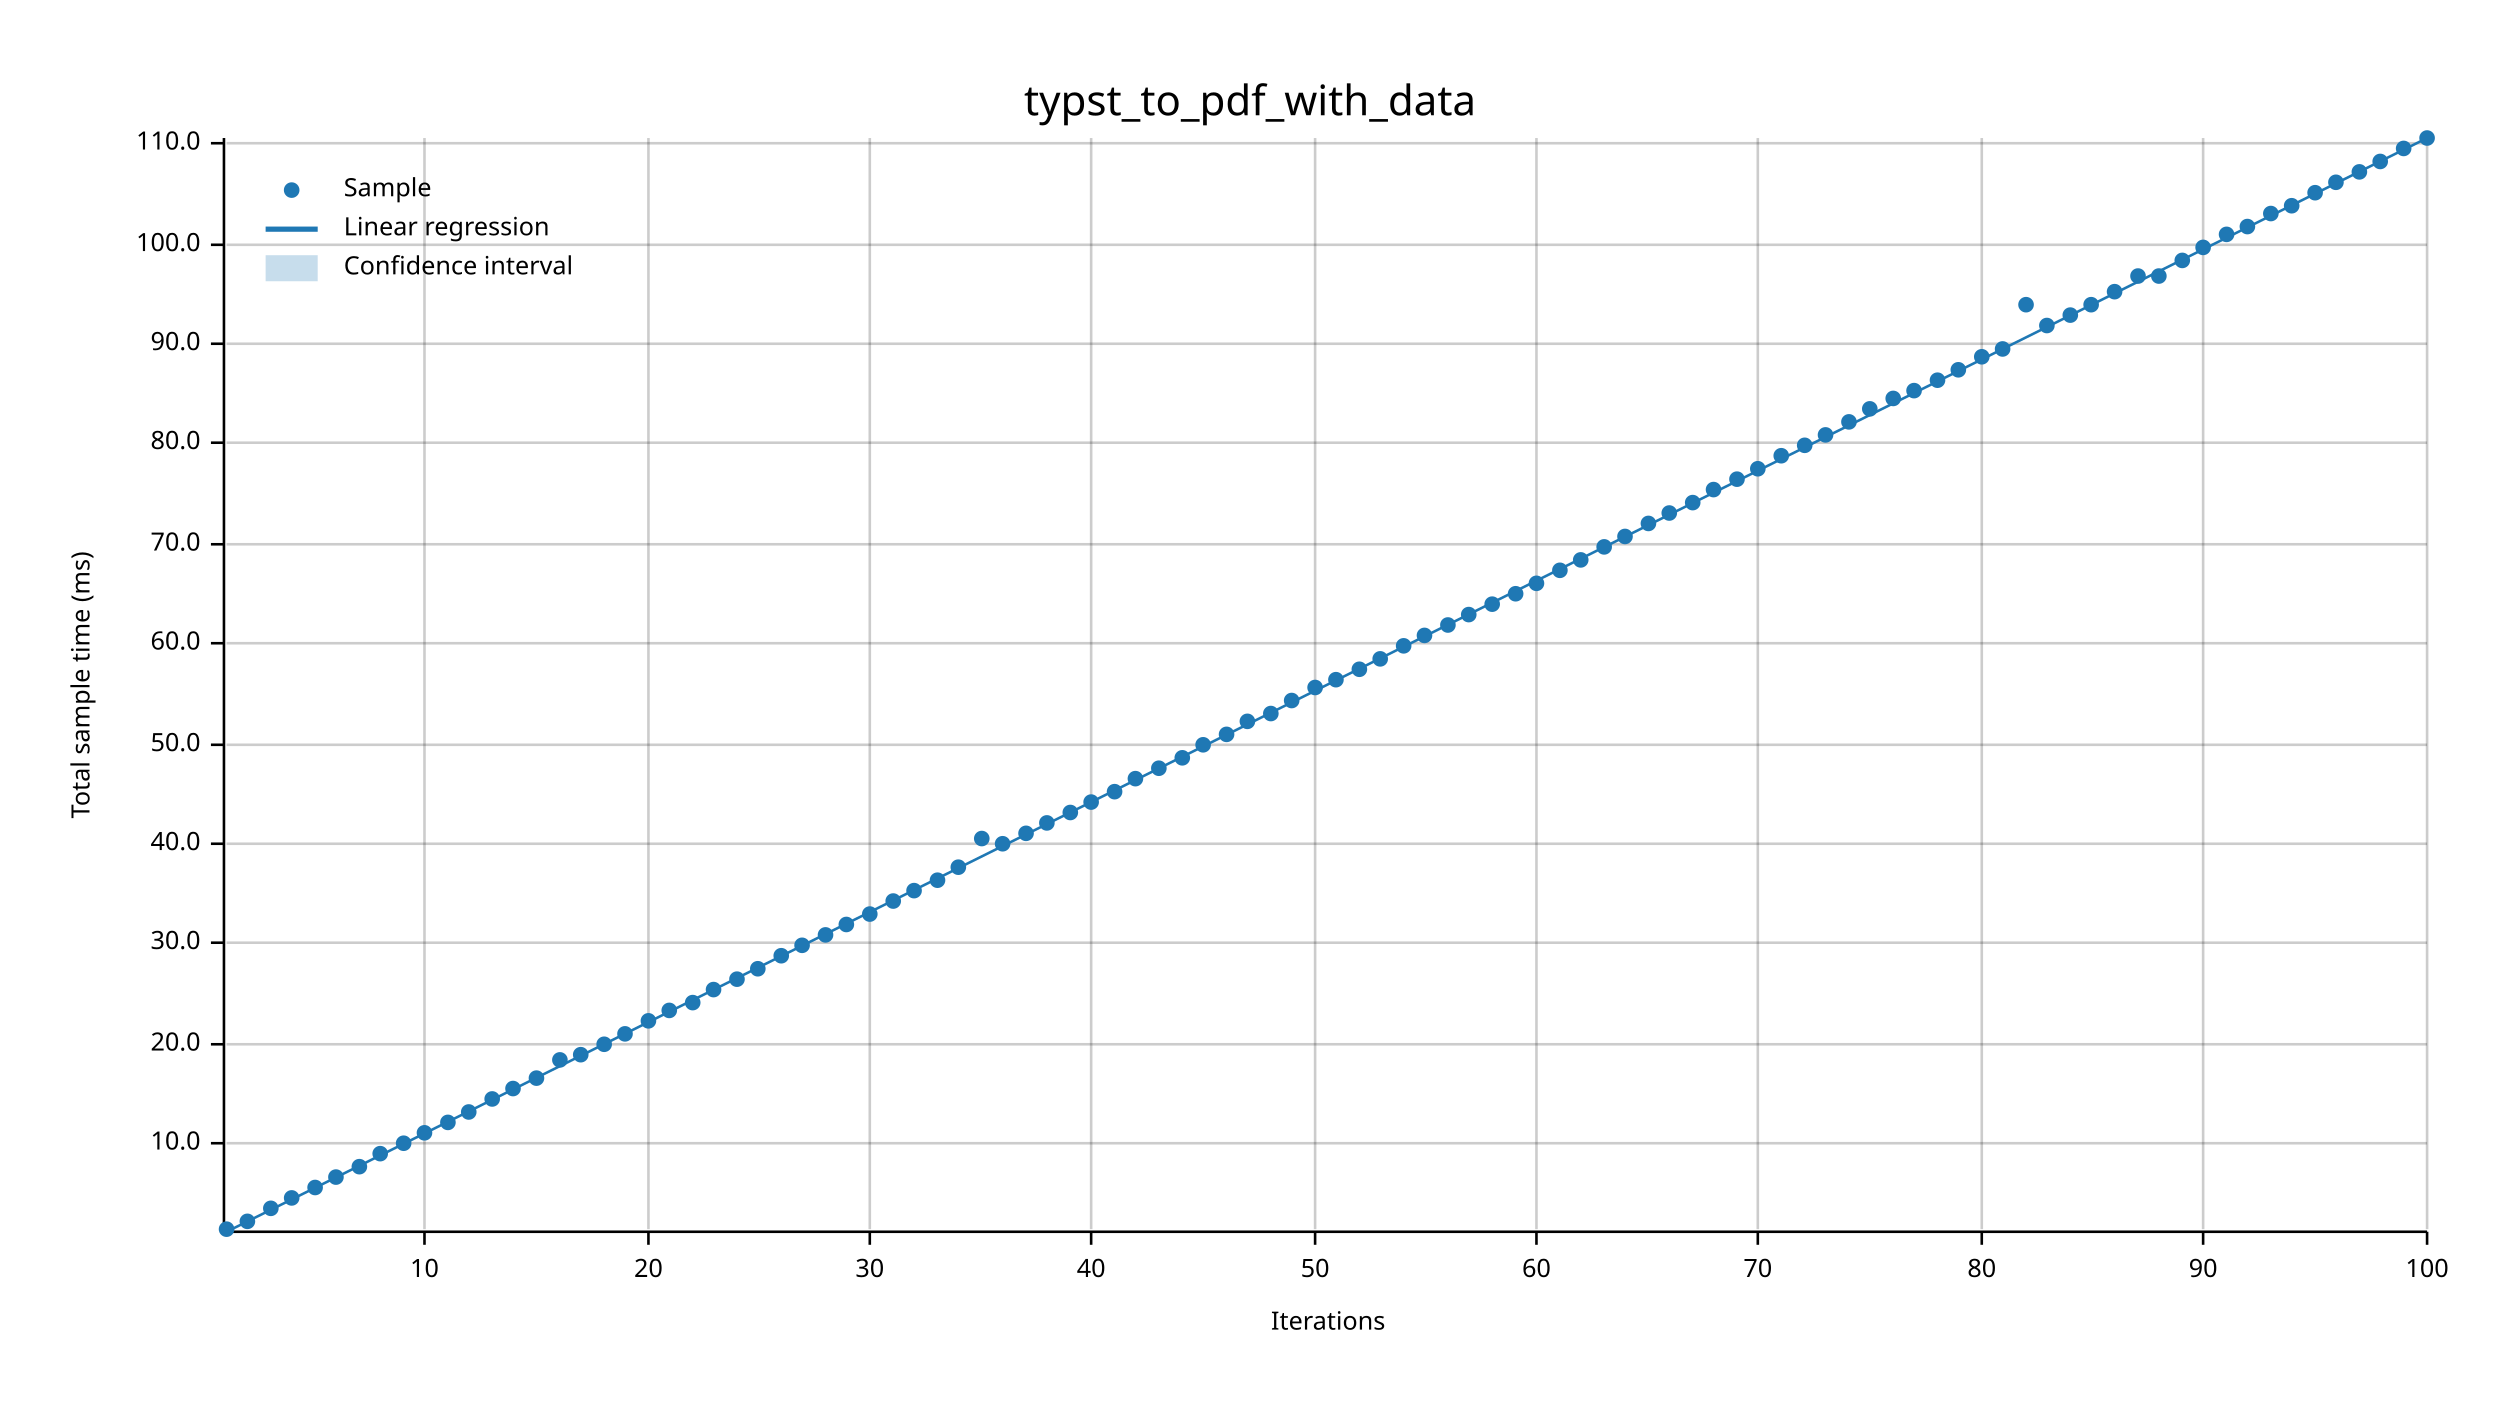
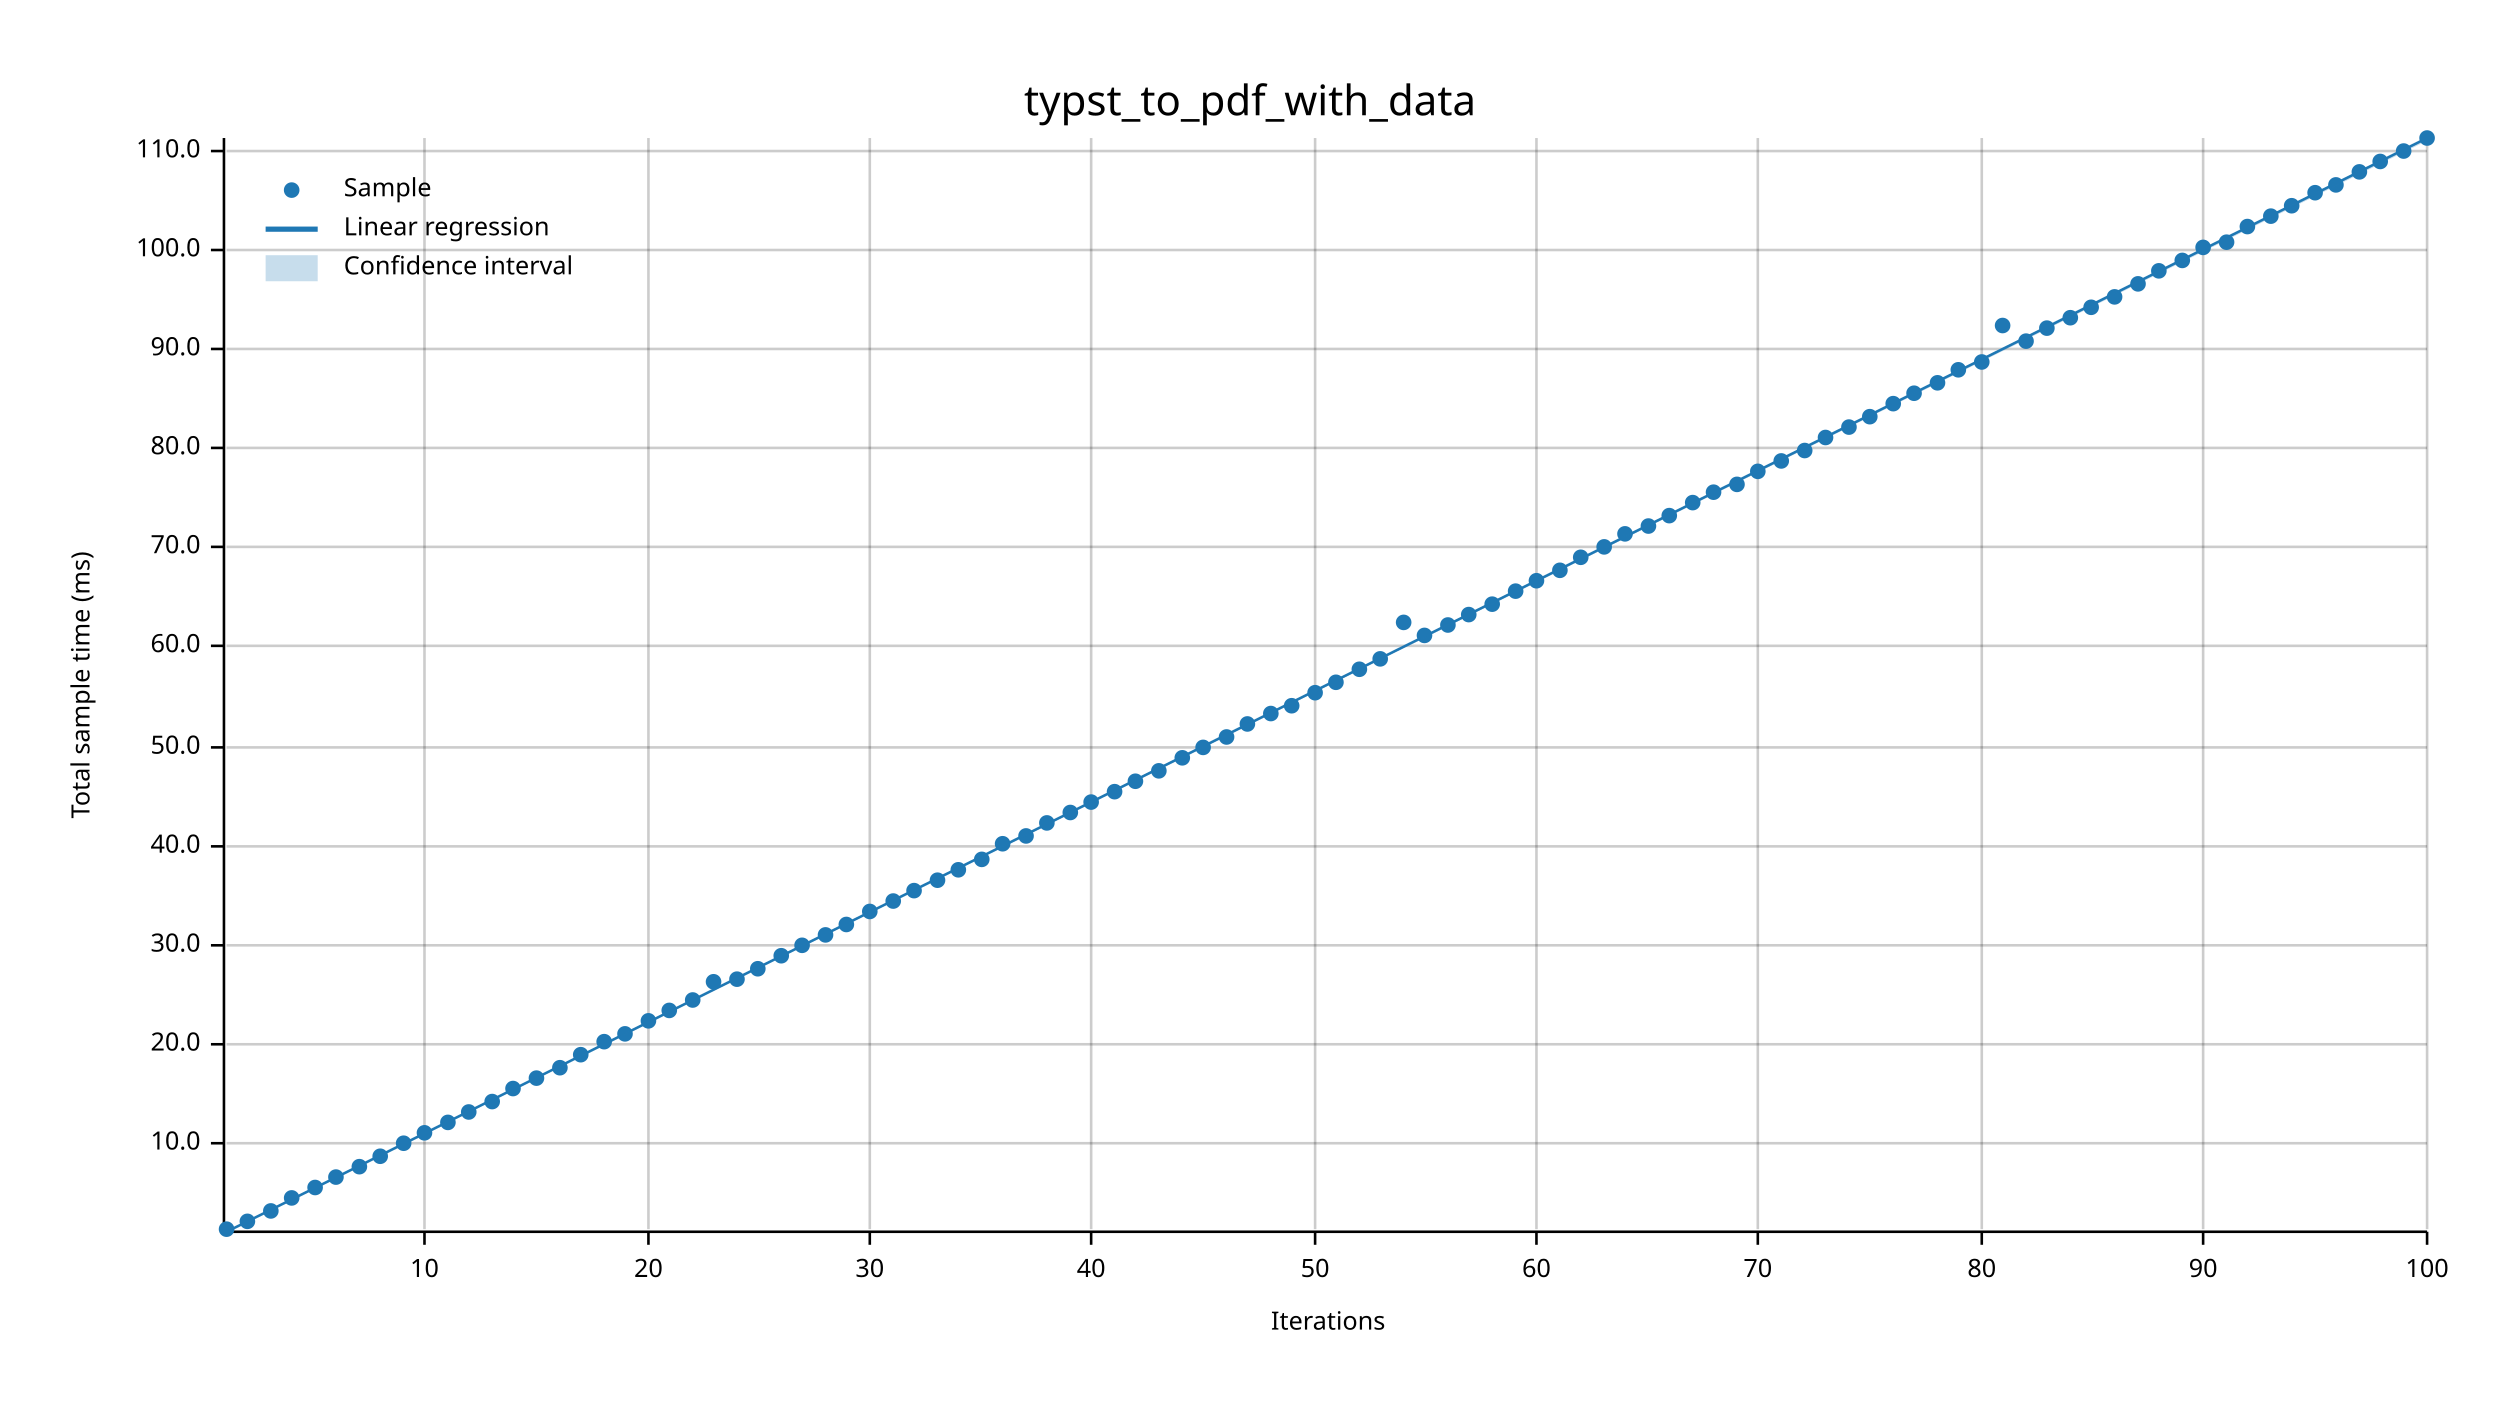
<svg xmlns="http://www.w3.org/2000/svg" width="960" height="540" viewBox="0 0 960 540">
  <text x="480" y="32" dy="0.76em" text-anchor="middle" font-family="sans-serif" font-size="16.129" opacity="1" fill="#000000">
typst_to_pdf_with_data
</text>
  <text x="27" y="263" dy="0.76em" text-anchor="middle" font-family="sans-serif" font-size="9.677" opacity="1" fill="#000000" transform="rotate(270, 27, 263)">
Total sample time (ms)
</text>
  <text x="510" y="513" dy="-0.5ex" text-anchor="middle" font-family="sans-serif" font-size="9.677" opacity="1" fill="#000000">
Iterations
</text>
  <line opacity="0.2" stroke="#000000" stroke-width="1" x1="163" y1="472" x2="163" y2="53" />
  <line opacity="0.2" stroke="#000000" stroke-width="1" x1="249" y1="472" x2="249" y2="53" />
  <line opacity="0.2" stroke="#000000" stroke-width="1" x1="334" y1="472" x2="334" y2="53" />
  <line opacity="0.2" stroke="#000000" stroke-width="1" x1="419" y1="472" x2="419" y2="53" />
  <line opacity="0.2" stroke="#000000" stroke-width="1" x1="505" y1="472" x2="505" y2="53" />
  <line opacity="0.2" stroke="#000000" stroke-width="1" x1="590" y1="472" x2="590" y2="53" />
  <line opacity="0.2" stroke="#000000" stroke-width="1" x1="675" y1="472" x2="675" y2="53" />
  <line opacity="0.2" stroke="#000000" stroke-width="1" x1="761" y1="472" x2="761" y2="53" />
  <line opacity="0.2" stroke="#000000" stroke-width="1" x1="846" y1="472" x2="846" y2="53" />
  <line opacity="0.2" stroke="#000000" stroke-width="1" x1="932" y1="472" x2="932" y2="53" />
  <line opacity="0.2" stroke="#000000" stroke-width="1" x1="87" y1="439" x2="932" y2="439" />
  <line opacity="0.2" stroke="#000000" stroke-width="1" x1="87" y1="401" x2="932" y2="401" />
-   <line opacity="0.2" stroke="#000000" stroke-width="1" x1="87" y1="362" x2="932" y2="362" />
-   <line opacity="0.2" stroke="#000000" stroke-width="1" x1="87" y1="324" x2="932" y2="324" />
-   <line opacity="0.2" stroke="#000000" stroke-width="1" x1="87" y1="286" x2="932" y2="286" />
-   <line opacity="0.2" stroke="#000000" stroke-width="1" x1="87" y1="247" x2="932" y2="247" />
-   <line opacity="0.2" stroke="#000000" stroke-width="1" x1="87" y1="209" x2="932" y2="209" />
-   <line opacity="0.2" stroke="#000000" stroke-width="1" x1="87" y1="170" x2="932" y2="170" />
-   <line opacity="0.2" stroke="#000000" stroke-width="1" x1="87" y1="132" x2="932" y2="132" />
-   <line opacity="0.2" stroke="#000000" stroke-width="1" x1="87" y1="94" x2="932" y2="94" />
-   <line opacity="0.2" stroke="#000000" stroke-width="1" x1="87" y1="55" x2="932" y2="55" />
+   <line opacity="0.2" stroke="#000000" stroke-width="1" x1="87" y1="363" x2="932" y2="363" />
+   <line opacity="0.2" stroke="#000000" stroke-width="1" x1="87" y1="325" x2="932" y2="325" />
+   <line opacity="0.2" stroke="#000000" stroke-width="1" x1="87" y1="287" x2="932" y2="287" />
+   <line opacity="0.2" stroke="#000000" stroke-width="1" x1="87" y1="248" x2="932" y2="248" />
+   <line opacity="0.2" stroke="#000000" stroke-width="1" x1="87" y1="210" x2="932" y2="210" />
+   <line opacity="0.2" stroke="#000000" stroke-width="1" x1="87" y1="172" x2="932" y2="172" />
+   <line opacity="0.2" stroke="#000000" stroke-width="1" x1="87" y1="134" x2="932" y2="134" />
+   <line opacity="0.2" stroke="#000000" stroke-width="1" x1="87" y1="96" x2="932" y2="96" />
+   <line opacity="0.2" stroke="#000000" stroke-width="1" x1="87" y1="58" x2="932" y2="58" />
  <polyline fill="none" opacity="1" stroke="#000000" stroke-width="1" points="86,53 86,472 " />
  <text x="77" y="439" dy="0.5ex" text-anchor="end" font-family="sans-serif" font-size="9.677" opacity="1" fill="#000000">
10.0
</text>
  <polyline fill="none" opacity="1" stroke="#000000" stroke-width="1" points="81,439 86,439 " />
  <text x="77" y="401" dy="0.5ex" text-anchor="end" font-family="sans-serif" font-size="9.677" opacity="1" fill="#000000">
20.0
</text>
  <polyline fill="none" opacity="1" stroke="#000000" stroke-width="1" points="81,401 86,401 " />
-   <text x="77" y="362" dy="0.5ex" text-anchor="end" font-family="sans-serif" font-size="9.677" opacity="1" fill="#000000">
+   <text x="77" y="363" dy="0.5ex" text-anchor="end" font-family="sans-serif" font-size="9.677" opacity="1" fill="#000000">
30.0
</text>
-   <polyline fill="none" opacity="1" stroke="#000000" stroke-width="1" points="81,362 86,362 " />
-   <text x="77" y="324" dy="0.5ex" text-anchor="end" font-family="sans-serif" font-size="9.677" opacity="1" fill="#000000">
+   <polyline fill="none" opacity="1" stroke="#000000" stroke-width="1" points="81,363 86,363 " />
+   <text x="77" y="325" dy="0.5ex" text-anchor="end" font-family="sans-serif" font-size="9.677" opacity="1" fill="#000000">
40.0
</text>
-   <polyline fill="none" opacity="1" stroke="#000000" stroke-width="1" points="81,324 86,324 " />
-   <text x="77" y="286" dy="0.5ex" text-anchor="end" font-family="sans-serif" font-size="9.677" opacity="1" fill="#000000">
+   <polyline fill="none" opacity="1" stroke="#000000" stroke-width="1" points="81,325 86,325 " />
+   <text x="77" y="287" dy="0.5ex" text-anchor="end" font-family="sans-serif" font-size="9.677" opacity="1" fill="#000000">
50.0
</text>
-   <polyline fill="none" opacity="1" stroke="#000000" stroke-width="1" points="81,286 86,286 " />
-   <text x="77" y="247" dy="0.5ex" text-anchor="end" font-family="sans-serif" font-size="9.677" opacity="1" fill="#000000">
+   <polyline fill="none" opacity="1" stroke="#000000" stroke-width="1" points="81,287 86,287 " />
+   <text x="77" y="248" dy="0.5ex" text-anchor="end" font-family="sans-serif" font-size="9.677" opacity="1" fill="#000000">
60.0
</text>
-   <polyline fill="none" opacity="1" stroke="#000000" stroke-width="1" points="81,247 86,247 " />
-   <text x="77" y="209" dy="0.5ex" text-anchor="end" font-family="sans-serif" font-size="9.677" opacity="1" fill="#000000">
+   <polyline fill="none" opacity="1" stroke="#000000" stroke-width="1" points="81,248 86,248 " />
+   <text x="77" y="210" dy="0.5ex" text-anchor="end" font-family="sans-serif" font-size="9.677" opacity="1" fill="#000000">
70.0
</text>
-   <polyline fill="none" opacity="1" stroke="#000000" stroke-width="1" points="81,209 86,209 " />
-   <text x="77" y="170" dy="0.5ex" text-anchor="end" font-family="sans-serif" font-size="9.677" opacity="1" fill="#000000">
+   <polyline fill="none" opacity="1" stroke="#000000" stroke-width="1" points="81,210 86,210 " />
+   <text x="77" y="172" dy="0.5ex" text-anchor="end" font-family="sans-serif" font-size="9.677" opacity="1" fill="#000000">
80.0
</text>
-   <polyline fill="none" opacity="1" stroke="#000000" stroke-width="1" points="81,170 86,170 " />
-   <text x="77" y="132" dy="0.5ex" text-anchor="end" font-family="sans-serif" font-size="9.677" opacity="1" fill="#000000">
+   <polyline fill="none" opacity="1" stroke="#000000" stroke-width="1" points="81,172 86,172 " />
+   <text x="77" y="134" dy="0.5ex" text-anchor="end" font-family="sans-serif" font-size="9.677" opacity="1" fill="#000000">
90.0
</text>
-   <polyline fill="none" opacity="1" stroke="#000000" stroke-width="1" points="81,132 86,132 " />
-   <text x="77" y="94" dy="0.5ex" text-anchor="end" font-family="sans-serif" font-size="9.677" opacity="1" fill="#000000">
+   <polyline fill="none" opacity="1" stroke="#000000" stroke-width="1" points="81,134 86,134 " />
+   <text x="77" y="96" dy="0.5ex" text-anchor="end" font-family="sans-serif" font-size="9.677" opacity="1" fill="#000000">
100.0
</text>
-   <polyline fill="none" opacity="1" stroke="#000000" stroke-width="1" points="81,94 86,94 " />
-   <text x="77" y="55" dy="0.5ex" text-anchor="end" font-family="sans-serif" font-size="9.677" opacity="1" fill="#000000">
+   <polyline fill="none" opacity="1" stroke="#000000" stroke-width="1" points="81,96 86,96 " />
+   <text x="77" y="58" dy="0.5ex" text-anchor="end" font-family="sans-serif" font-size="9.677" opacity="1" fill="#000000">
110.0
</text>
-   <polyline fill="none" opacity="1" stroke="#000000" stroke-width="1" points="81,55 86,55 " />
+   <polyline fill="none" opacity="1" stroke="#000000" stroke-width="1" points="81,58 86,58 " />
  <polyline fill="none" opacity="1" stroke="#000000" stroke-width="1" points="87,473 932,473 " />
  <text x="163" y="483" dy="0.76em" text-anchor="middle" font-family="sans-serif" font-size="9.677" opacity="1" fill="#000000">
10
</text>
  <polyline fill="none" opacity="1" stroke="#000000" stroke-width="1" points="163,473 163,478 " />
  <text x="249" y="483" dy="0.76em" text-anchor="middle" font-family="sans-serif" font-size="9.677" opacity="1" fill="#000000">
20
</text>
  <polyline fill="none" opacity="1" stroke="#000000" stroke-width="1" points="249,473 249,478 " />
  <text x="334" y="483" dy="0.76em" text-anchor="middle" font-family="sans-serif" font-size="9.677" opacity="1" fill="#000000">
30
</text>
  <polyline fill="none" opacity="1" stroke="#000000" stroke-width="1" points="334,473 334,478 " />
  <text x="419" y="483" dy="0.76em" text-anchor="middle" font-family="sans-serif" font-size="9.677" opacity="1" fill="#000000">
40
</text>
  <polyline fill="none" opacity="1" stroke="#000000" stroke-width="1" points="419,473 419,478 " />
  <text x="505" y="483" dy="0.76em" text-anchor="middle" font-family="sans-serif" font-size="9.677" opacity="1" fill="#000000">
50
</text>
  <polyline fill="none" opacity="1" stroke="#000000" stroke-width="1" points="505,473 505,478 " />
  <text x="590" y="483" dy="0.76em" text-anchor="middle" font-family="sans-serif" font-size="9.677" opacity="1" fill="#000000">
60
</text>
  <polyline fill="none" opacity="1" stroke="#000000" stroke-width="1" points="590,473 590,478 " />
  <text x="675" y="483" dy="0.76em" text-anchor="middle" font-family="sans-serif" font-size="9.677" opacity="1" fill="#000000">
70
</text>
  <polyline fill="none" opacity="1" stroke="#000000" stroke-width="1" points="675,473 675,478 " />
  <text x="761" y="483" dy="0.76em" text-anchor="middle" font-family="sans-serif" font-size="9.677" opacity="1" fill="#000000">
80
</text>
  <polyline fill="none" opacity="1" stroke="#000000" stroke-width="1" points="761,473 761,478 " />
  <text x="846" y="483" dy="0.76em" text-anchor="middle" font-family="sans-serif" font-size="9.677" opacity="1" fill="#000000">
90
</text>
  <polyline fill="none" opacity="1" stroke="#000000" stroke-width="1" points="846,473 846,478 " />
  <text x="932" y="483" dy="0.76em" text-anchor="middle" font-family="sans-serif" font-size="9.677" opacity="1" fill="#000000">
100
</text>
  <polyline fill="none" opacity="1" stroke="#000000" stroke-width="1" points="932,473 932,478 " />
  <circle cx="87" cy="472" r="3" opacity="1" fill="#1F78B4" stroke="none" stroke-width="1" />
  <circle cx="95" cy="469" r="3" opacity="1" fill="#1F78B4" stroke="none" stroke-width="1" />
-   <circle cx="104" cy="464" r="3" opacity="1" fill="#1F78B4" stroke="none" stroke-width="1" />
+   <circle cx="104" cy="465" r="3" opacity="1" fill="#1F78B4" stroke="none" stroke-width="1" />
  <circle cx="112" cy="460" r="3" opacity="1" fill="#1F78B4" stroke="none" stroke-width="1" />
  <circle cx="121" cy="456" r="3" opacity="1" fill="#1F78B4" stroke="none" stroke-width="1" />
  <circle cx="129" cy="452" r="3" opacity="1" fill="#1F78B4" stroke="none" stroke-width="1" />
  <circle cx="138" cy="448" r="3" opacity="1" fill="#1F78B4" stroke="none" stroke-width="1" />
-   <circle cx="146" cy="443" r="3" opacity="1" fill="#1F78B4" stroke="none" stroke-width="1" />
+   <circle cx="146" cy="444" r="3" opacity="1" fill="#1F78B4" stroke="none" stroke-width="1" />
  <circle cx="155" cy="439" r="3" opacity="1" fill="#1F78B4" stroke="none" stroke-width="1" />
  <circle cx="163" cy="435" r="3" opacity="1" fill="#1F78B4" stroke="none" stroke-width="1" />
  <circle cx="172" cy="431" r="3" opacity="1" fill="#1F78B4" stroke="none" stroke-width="1" />
  <circle cx="180" cy="427" r="3" opacity="1" fill="#1F78B4" stroke="none" stroke-width="1" />
-   <circle cx="189" cy="422" r="3" opacity="1" fill="#1F78B4" stroke="none" stroke-width="1" />
+   <circle cx="189" cy="423" r="3" opacity="1" fill="#1F78B4" stroke="none" stroke-width="1" />
  <circle cx="197" cy="418" r="3" opacity="1" fill="#1F78B4" stroke="none" stroke-width="1" />
  <circle cx="206" cy="414" r="3" opacity="1" fill="#1F78B4" stroke="none" stroke-width="1" />
-   <circle cx="215" cy="407" r="3" opacity="1" fill="#1F78B4" stroke="none" stroke-width="1" />
+   <circle cx="215" cy="410" r="3" opacity="1" fill="#1F78B4" stroke="none" stroke-width="1" />
  <circle cx="223" cy="405" r="3" opacity="1" fill="#1F78B4" stroke="none" stroke-width="1" />
-   <circle cx="232" cy="401" r="3" opacity="1" fill="#1F78B4" stroke="none" stroke-width="1" />
+   <circle cx="232" cy="400" r="3" opacity="1" fill="#1F78B4" stroke="none" stroke-width="1" />
  <circle cx="240" cy="397" r="3" opacity="1" fill="#1F78B4" stroke="none" stroke-width="1" />
  <circle cx="249" cy="392" r="3" opacity="1" fill="#1F78B4" stroke="none" stroke-width="1" />
  <circle cx="257" cy="388" r="3" opacity="1" fill="#1F78B4" stroke="none" stroke-width="1" />
-   <circle cx="266" cy="385" r="3" opacity="1" fill="#1F78B4" stroke="none" stroke-width="1" />
-   <circle cx="274" cy="380" r="3" opacity="1" fill="#1F78B4" stroke="none" stroke-width="1" />
+   <circle cx="266" cy="384" r="3" opacity="1" fill="#1F78B4" stroke="none" stroke-width="1" />
+   <circle cx="274" cy="377" r="3" opacity="1" fill="#1F78B4" stroke="none" stroke-width="1" />
  <circle cx="283" cy="376" r="3" opacity="1" fill="#1F78B4" stroke="none" stroke-width="1" />
  <circle cx="291" cy="372" r="3" opacity="1" fill="#1F78B4" stroke="none" stroke-width="1" />
  <circle cx="300" cy="367" r="3" opacity="1" fill="#1F78B4" stroke="none" stroke-width="1" />
  <circle cx="308" cy="363" r="3" opacity="1" fill="#1F78B4" stroke="none" stroke-width="1" />
  <circle cx="317" cy="359" r="3" opacity="1" fill="#1F78B4" stroke="none" stroke-width="1" />
  <circle cx="325" cy="355" r="3" opacity="1" fill="#1F78B4" stroke="none" stroke-width="1" />
-   <circle cx="334" cy="351" r="3" opacity="1" fill="#1F78B4" stroke="none" stroke-width="1" />
+   <circle cx="334" cy="350" r="3" opacity="1" fill="#1F78B4" stroke="none" stroke-width="1" />
  <circle cx="343" cy="346" r="3" opacity="1" fill="#1F78B4" stroke="none" stroke-width="1" />
  <circle cx="351" cy="342" r="3" opacity="1" fill="#1F78B4" stroke="none" stroke-width="1" />
  <circle cx="360" cy="338" r="3" opacity="1" fill="#1F78B4" stroke="none" stroke-width="1" />
-   <circle cx="368" cy="333" r="3" opacity="1" fill="#1F78B4" stroke="none" stroke-width="1" />
-   <circle cx="377" cy="322" r="3" opacity="1" fill="#1F78B4" stroke="none" stroke-width="1" />
+   <circle cx="368" cy="334" r="3" opacity="1" fill="#1F78B4" stroke="none" stroke-width="1" />
+   <circle cx="377" cy="330" r="3" opacity="1" fill="#1F78B4" stroke="none" stroke-width="1" />
  <circle cx="385" cy="324" r="3" opacity="1" fill="#1F78B4" stroke="none" stroke-width="1" />
-   <circle cx="394" cy="320" r="3" opacity="1" fill="#1F78B4" stroke="none" stroke-width="1" />
+   <circle cx="394" cy="321" r="3" opacity="1" fill="#1F78B4" stroke="none" stroke-width="1" />
  <circle cx="402" cy="316" r="3" opacity="1" fill="#1F78B4" stroke="none" stroke-width="1" />
  <circle cx="411" cy="312" r="3" opacity="1" fill="#1F78B4" stroke="none" stroke-width="1" />
  <circle cx="419" cy="308" r="3" opacity="1" fill="#1F78B4" stroke="none" stroke-width="1" />
  <circle cx="428" cy="304" r="3" opacity="1" fill="#1F78B4" stroke="none" stroke-width="1" />
-   <circle cx="436" cy="299" r="3" opacity="1" fill="#1F78B4" stroke="none" stroke-width="1" />
-   <circle cx="445" cy="295" r="3" opacity="1" fill="#1F78B4" stroke="none" stroke-width="1" />
+   <circle cx="436" cy="300" r="3" opacity="1" fill="#1F78B4" stroke="none" stroke-width="1" />
+   <circle cx="445" cy="296" r="3" opacity="1" fill="#1F78B4" stroke="none" stroke-width="1" />
  <circle cx="454" cy="291" r="3" opacity="1" fill="#1F78B4" stroke="none" stroke-width="1" />
-   <circle cx="462" cy="286" r="3" opacity="1" fill="#1F78B4" stroke="none" stroke-width="1" />
-   <circle cx="471" cy="282" r="3" opacity="1" fill="#1F78B4" stroke="none" stroke-width="1" />
-   <circle cx="479" cy="277" r="3" opacity="1" fill="#1F78B4" stroke="none" stroke-width="1" />
+   <circle cx="462" cy="287" r="3" opacity="1" fill="#1F78B4" stroke="none" stroke-width="1" />
+   <circle cx="471" cy="283" r="3" opacity="1" fill="#1F78B4" stroke="none" stroke-width="1" />
+   <circle cx="479" cy="278" r="3" opacity="1" fill="#1F78B4" stroke="none" stroke-width="1" />
  <circle cx="488" cy="274" r="3" opacity="1" fill="#1F78B4" stroke="none" stroke-width="1" />
-   <circle cx="496" cy="269" r="3" opacity="1" fill="#1F78B4" stroke="none" stroke-width="1" />
-   <circle cx="505" cy="264" r="3" opacity="1" fill="#1F78B4" stroke="none" stroke-width="1" />
-   <circle cx="513" cy="261" r="3" opacity="1" fill="#1F78B4" stroke="none" stroke-width="1" />
+   <circle cx="496" cy="271" r="3" opacity="1" fill="#1F78B4" stroke="none" stroke-width="1" />
+   <circle cx="505" cy="266" r="3" opacity="1" fill="#1F78B4" stroke="none" stroke-width="1" />
+   <circle cx="513" cy="262" r="3" opacity="1" fill="#1F78B4" stroke="none" stroke-width="1" />
  <circle cx="522" cy="257" r="3" opacity="1" fill="#1F78B4" stroke="none" stroke-width="1" />
  <circle cx="530" cy="253" r="3" opacity="1" fill="#1F78B4" stroke="none" stroke-width="1" />
-   <circle cx="539" cy="248" r="3" opacity="1" fill="#1F78B4" stroke="none" stroke-width="1" />
+   <circle cx="539" cy="239" r="3" opacity="1" fill="#1F78B4" stroke="none" stroke-width="1" />
  <circle cx="547" cy="244" r="3" opacity="1" fill="#1F78B4" stroke="none" stroke-width="1" />
  <circle cx="556" cy="240" r="3" opacity="1" fill="#1F78B4" stroke="none" stroke-width="1" />
  <circle cx="564" cy="236" r="3" opacity="1" fill="#1F78B4" stroke="none" stroke-width="1" />
  <circle cx="573" cy="232" r="3" opacity="1" fill="#1F78B4" stroke="none" stroke-width="1" />
-   <circle cx="582" cy="228" r="3" opacity="1" fill="#1F78B4" stroke="none" stroke-width="1" />
-   <circle cx="590" cy="224" r="3" opacity="1" fill="#1F78B4" stroke="none" stroke-width="1" />
+   <circle cx="582" cy="227" r="3" opacity="1" fill="#1F78B4" stroke="none" stroke-width="1" />
+   <circle cx="590" cy="223" r="3" opacity="1" fill="#1F78B4" stroke="none" stroke-width="1" />
  <circle cx="599" cy="219" r="3" opacity="1" fill="#1F78B4" stroke="none" stroke-width="1" />
-   <circle cx="607" cy="215" r="3" opacity="1" fill="#1F78B4" stroke="none" stroke-width="1" />
+   <circle cx="607" cy="214" r="3" opacity="1" fill="#1F78B4" stroke="none" stroke-width="1" />
  <circle cx="616" cy="210" r="3" opacity="1" fill="#1F78B4" stroke="none" stroke-width="1" />
-   <circle cx="624" cy="206" r="3" opacity="1" fill="#1F78B4" stroke="none" stroke-width="1" />
-   <circle cx="633" cy="201" r="3" opacity="1" fill="#1F78B4" stroke="none" stroke-width="1" />
-   <circle cx="641" cy="197" r="3" opacity="1" fill="#1F78B4" stroke="none" stroke-width="1" />
+   <circle cx="624" cy="205" r="3" opacity="1" fill="#1F78B4" stroke="none" stroke-width="1" />
+   <circle cx="633" cy="202" r="3" opacity="1" fill="#1F78B4" stroke="none" stroke-width="1" />
+   <circle cx="641" cy="198" r="3" opacity="1" fill="#1F78B4" stroke="none" stroke-width="1" />
  <circle cx="650" cy="193" r="3" opacity="1" fill="#1F78B4" stroke="none" stroke-width="1" />
-   <circle cx="658" cy="188" r="3" opacity="1" fill="#1F78B4" stroke="none" stroke-width="1" />
-   <circle cx="667" cy="184" r="3" opacity="1" fill="#1F78B4" stroke="none" stroke-width="1" />
-   <circle cx="675" cy="180" r="3" opacity="1" fill="#1F78B4" stroke="none" stroke-width="1" />
-   <circle cx="684" cy="175" r="3" opacity="1" fill="#1F78B4" stroke="none" stroke-width="1" />
-   <circle cx="693" cy="171" r="3" opacity="1" fill="#1F78B4" stroke="none" stroke-width="1" />
-   <circle cx="701" cy="167" r="3" opacity="1" fill="#1F78B4" stroke="none" stroke-width="1" />
-   <circle cx="710" cy="162" r="3" opacity="1" fill="#1F78B4" stroke="none" stroke-width="1" />
-   <circle cx="718" cy="157" r="3" opacity="1" fill="#1F78B4" stroke="none" stroke-width="1" />
-   <circle cx="727" cy="153" r="3" opacity="1" fill="#1F78B4" stroke="none" stroke-width="1" />
-   <circle cx="735" cy="150" r="3" opacity="1" fill="#1F78B4" stroke="none" stroke-width="1" />
-   <circle cx="744" cy="146" r="3" opacity="1" fill="#1F78B4" stroke="none" stroke-width="1" />
+   <circle cx="658" cy="189" r="3" opacity="1" fill="#1F78B4" stroke="none" stroke-width="1" />
+   <circle cx="667" cy="186" r="3" opacity="1" fill="#1F78B4" stroke="none" stroke-width="1" />
+   <circle cx="675" cy="181" r="3" opacity="1" fill="#1F78B4" stroke="none" stroke-width="1" />
+   <circle cx="684" cy="177" r="3" opacity="1" fill="#1F78B4" stroke="none" stroke-width="1" />
+   <circle cx="693" cy="173" r="3" opacity="1" fill="#1F78B4" stroke="none" stroke-width="1" />
+   <circle cx="701" cy="168" r="3" opacity="1" fill="#1F78B4" stroke="none" stroke-width="1" />
+   <circle cx="710" cy="164" r="3" opacity="1" fill="#1F78B4" stroke="none" stroke-width="1" />
+   <circle cx="718" cy="160" r="3" opacity="1" fill="#1F78B4" stroke="none" stroke-width="1" />
+   <circle cx="727" cy="155" r="3" opacity="1" fill="#1F78B4" stroke="none" stroke-width="1" />
+   <circle cx="735" cy="151" r="3" opacity="1" fill="#1F78B4" stroke="none" stroke-width="1" />
+   <circle cx="744" cy="147" r="3" opacity="1" fill="#1F78B4" stroke="none" stroke-width="1" />
  <circle cx="752" cy="142" r="3" opacity="1" fill="#1F78B4" stroke="none" stroke-width="1" />
-   <circle cx="761" cy="137" r="3" opacity="1" fill="#1F78B4" stroke="none" stroke-width="1" />
-   <circle cx="769" cy="134" r="3" opacity="1" fill="#1F78B4" stroke="none" stroke-width="1" />
-   <circle cx="778" cy="117" r="3" opacity="1" fill="#1F78B4" stroke="none" stroke-width="1" />
-   <circle cx="786" cy="125" r="3" opacity="1" fill="#1F78B4" stroke="none" stroke-width="1" />
-   <circle cx="795" cy="121" r="3" opacity="1" fill="#1F78B4" stroke="none" stroke-width="1" />
-   <circle cx="803" cy="117" r="3" opacity="1" fill="#1F78B4" stroke="none" stroke-width="1" />
-   <circle cx="812" cy="112" r="3" opacity="1" fill="#1F78B4" stroke="none" stroke-width="1" />
-   <circle cx="821" cy="106" r="3" opacity="1" fill="#1F78B4" stroke="none" stroke-width="1" />
-   <circle cx="829" cy="106" r="3" opacity="1" fill="#1F78B4" stroke="none" stroke-width="1" />
+   <circle cx="761" cy="139" r="3" opacity="1" fill="#1F78B4" stroke="none" stroke-width="1" />
+   <circle cx="769" cy="125" r="3" opacity="1" fill="#1F78B4" stroke="none" stroke-width="1" />
+   <circle cx="778" cy="131" r="3" opacity="1" fill="#1F78B4" stroke="none" stroke-width="1" />
+   <circle cx="786" cy="126" r="3" opacity="1" fill="#1F78B4" stroke="none" stroke-width="1" />
+   <circle cx="795" cy="122" r="3" opacity="1" fill="#1F78B4" stroke="none" stroke-width="1" />
+   <circle cx="803" cy="118" r="3" opacity="1" fill="#1F78B4" stroke="none" stroke-width="1" />
+   <circle cx="812" cy="114" r="3" opacity="1" fill="#1F78B4" stroke="none" stroke-width="1" />
+   <circle cx="821" cy="109" r="3" opacity="1" fill="#1F78B4" stroke="none" stroke-width="1" />
+   <circle cx="829" cy="104" r="3" opacity="1" fill="#1F78B4" stroke="none" stroke-width="1" />
  <circle cx="838" cy="100" r="3" opacity="1" fill="#1F78B4" stroke="none" stroke-width="1" />
  <circle cx="846" cy="95" r="3" opacity="1" fill="#1F78B4" stroke="none" stroke-width="1" />
-   <circle cx="855" cy="90" r="3" opacity="1" fill="#1F78B4" stroke="none" stroke-width="1" />
+   <circle cx="855" cy="93" r="3" opacity="1" fill="#1F78B4" stroke="none" stroke-width="1" />
  <circle cx="863" cy="87" r="3" opacity="1" fill="#1F78B4" stroke="none" stroke-width="1" />
-   <circle cx="872" cy="82" r="3" opacity="1" fill="#1F78B4" stroke="none" stroke-width="1" />
+   <circle cx="872" cy="83" r="3" opacity="1" fill="#1F78B4" stroke="none" stroke-width="1" />
  <circle cx="880" cy="79" r="3" opacity="1" fill="#1F78B4" stroke="none" stroke-width="1" />
  <circle cx="889" cy="74" r="3" opacity="1" fill="#1F78B4" stroke="none" stroke-width="1" />
-   <circle cx="897" cy="70" r="3" opacity="1" fill="#1F78B4" stroke="none" stroke-width="1" />
+   <circle cx="897" cy="71" r="3" opacity="1" fill="#1F78B4" stroke="none" stroke-width="1" />
  <circle cx="906" cy="66" r="3" opacity="1" fill="#1F78B4" stroke="none" stroke-width="1" />
  <circle cx="914" cy="62" r="3" opacity="1" fill="#1F78B4" stroke="none" stroke-width="1" />
-   <circle cx="923" cy="57" r="3" opacity="1" fill="#1F78B4" stroke="none" stroke-width="1" />
+   <circle cx="923" cy="58" r="3" opacity="1" fill="#1F78B4" stroke="none" stroke-width="1" />
  <circle cx="932" cy="53" r="3" opacity="1" fill="#1F78B4" stroke="none" stroke-width="1" />
  <polyline fill="none" opacity="1" stroke="#1F78B4" stroke-width="1" points="87,473 932,53 " />
-   <polygon opacity="0.25" fill="#1F78B4" points="87,473 932,53 932,53 " />
+   <polygon opacity="0.25" fill="#1F78B4" points="87,473 932,54 932,53 " />
  <text x="132" y="68" dy="0.76em" text-anchor="start" font-family="sans-serif" font-size="9.677" opacity="1" fill="#000000">
Sample
</text>
  <text x="132" y="83" dy="0.76em" text-anchor="start" font-family="sans-serif" font-size="9.677" opacity="1" fill="#000000">
Linear regression
</text>
  <text x="132" y="98" dy="0.76em" text-anchor="start" font-family="sans-serif" font-size="9.677" opacity="1" fill="#000000">
Confidence interval
</text>
  <circle cx="112" cy="73" r="3" opacity="1" fill="#1F78B4" stroke="none" stroke-width="1" />
  <polyline fill="none" opacity="1" stroke="#1F78B4" stroke-width="2" points="102,88 122,88 " />
  <rect x="102" y="98" width="20" height="10" opacity="0.25" fill="#1F78B4" stroke="none" />
</svg>
